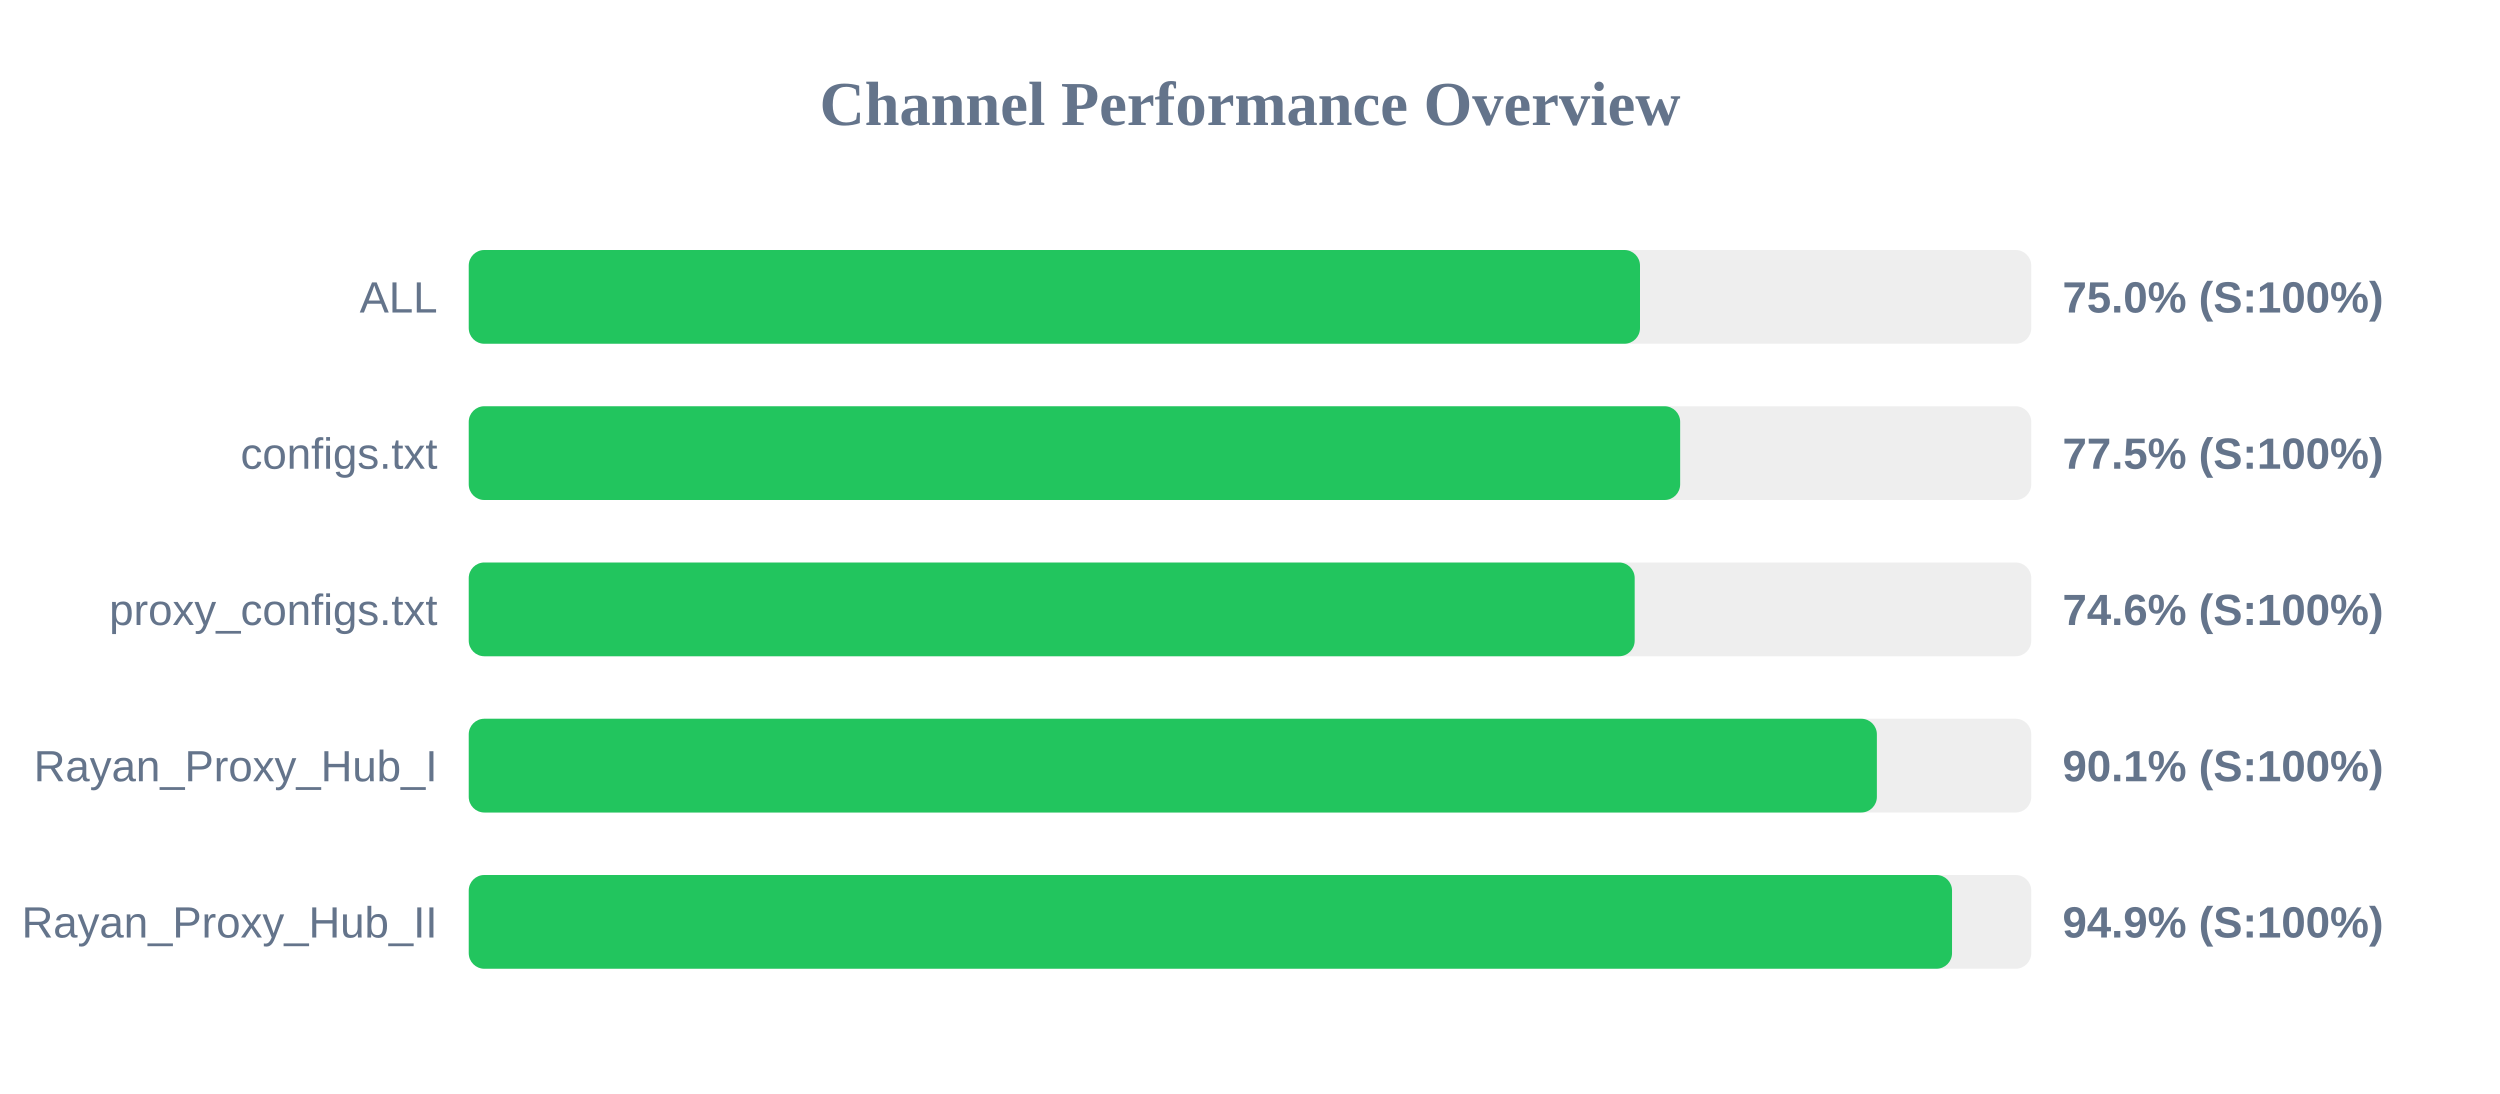
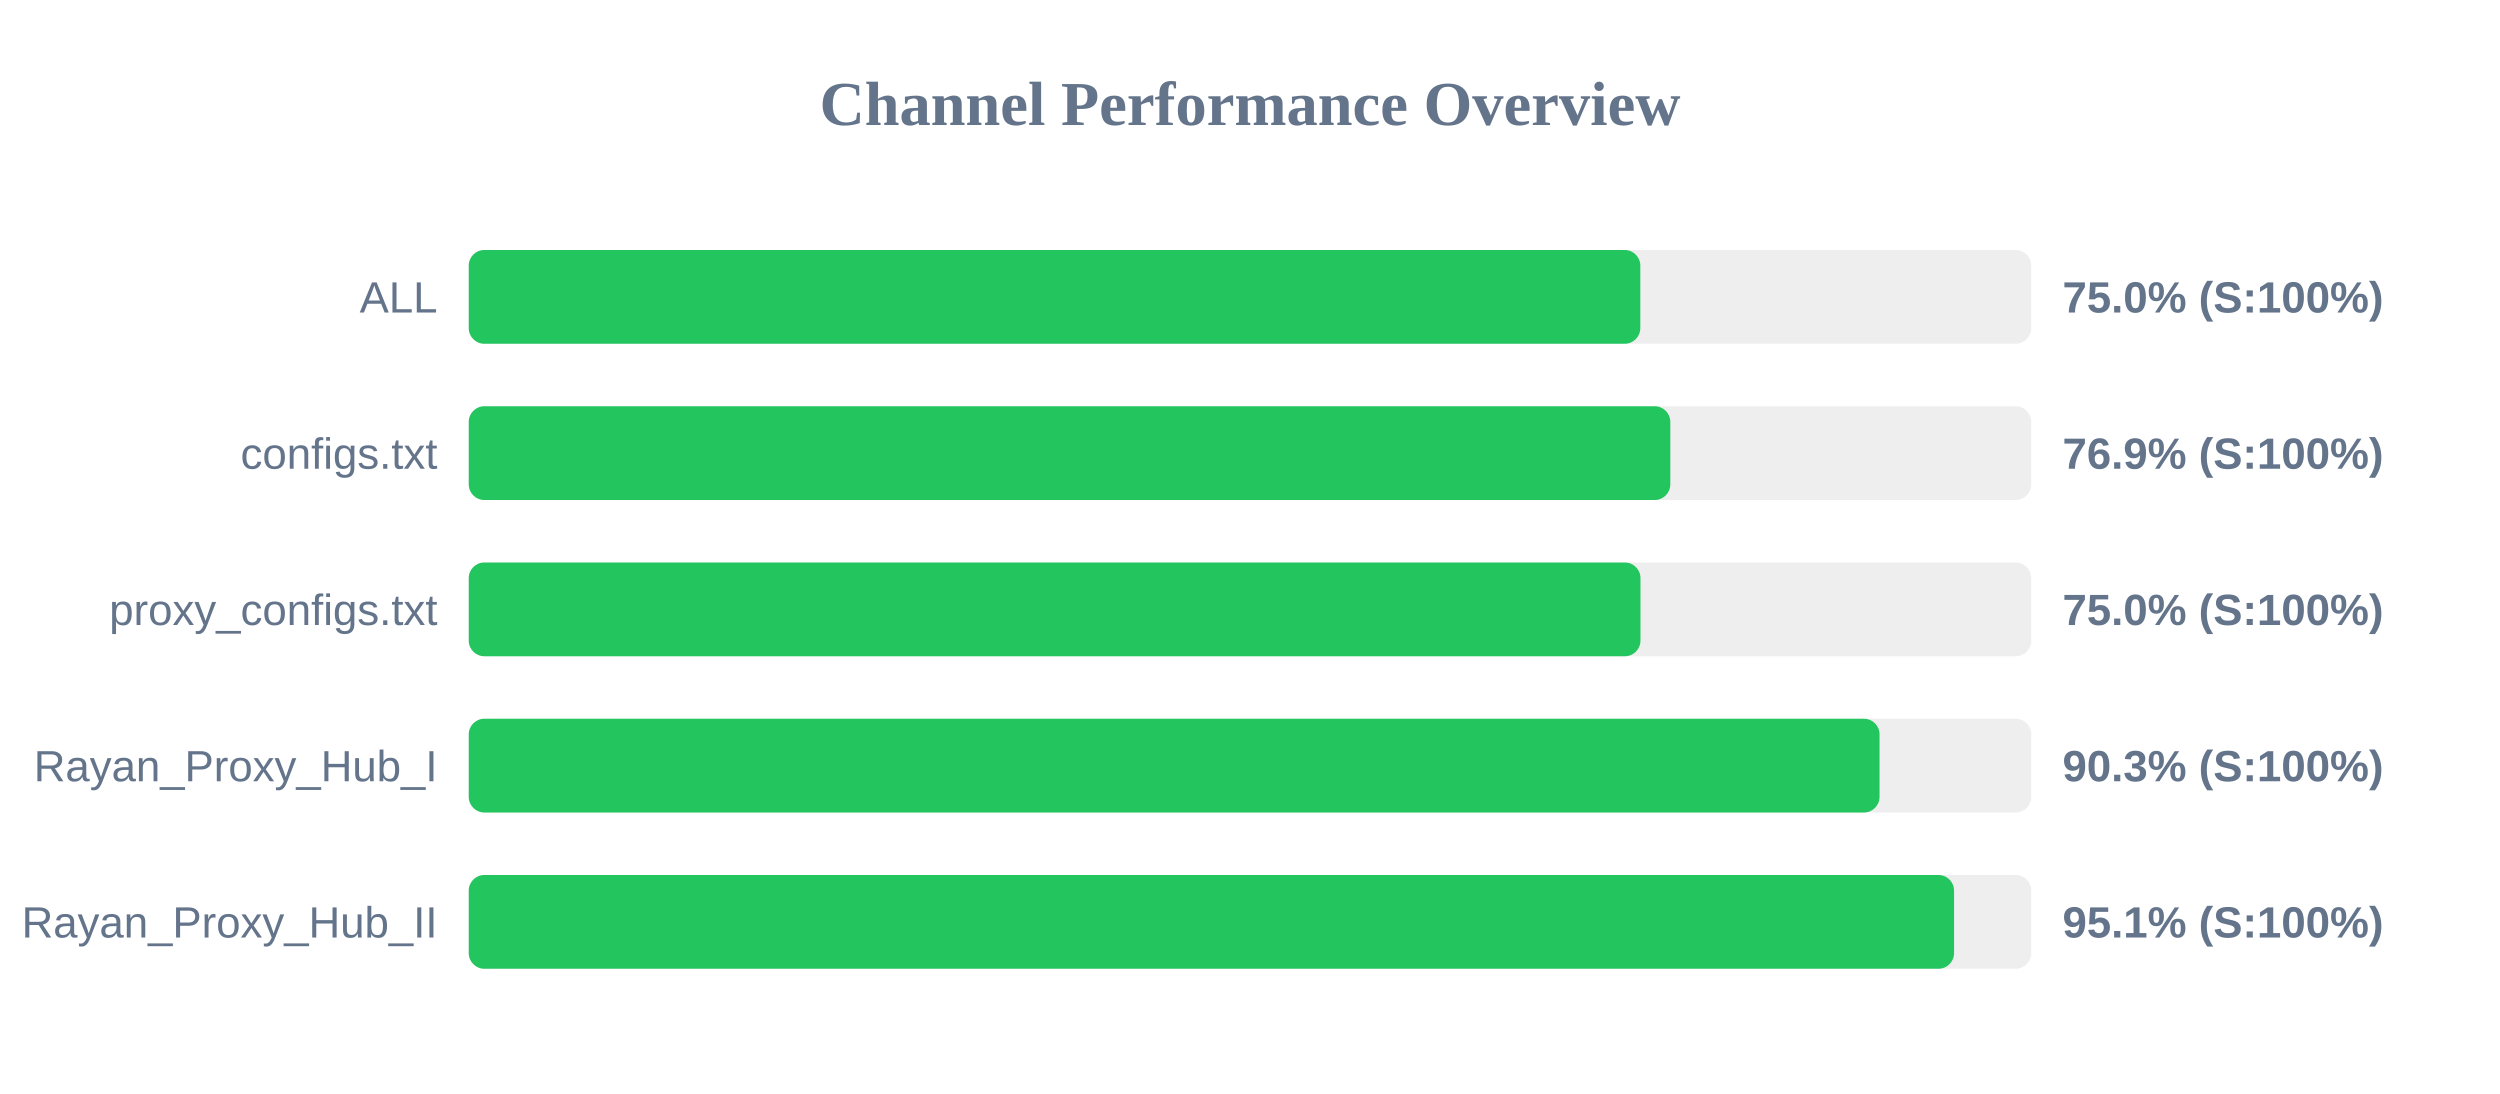
<svg xmlns="http://www.w3.org/2000/svg" width="800" height="350" version="1.1">
  <style>
        .row { font: 14px Arial; fill: #64748b; }
        .score { font: bold 14px Arial; fill: #64748b; }
    </style>
  <text x="400" y="40" text-anchor="middle" font-size="20px" font-weight="bold" fill="#64748b">Channel Performance Overview</text>
  <rect x="150" y="80" width="500" height="30" fill="#eee" rx="5" />
-   <rect x="150" y="80" width="374.8" height="30" fill="#22c55e" rx="5" />
+   <rect x="150" y="80" width="374.9" height="30" fill="#22c55e" rx="5" />
  <text x="140" y="100" text-anchor="end" class="row">ALL</text>
  <text x="660" y="100" text-anchor="start" class="score">75.0% (S:100%)</text>
  <rect x="150" y="130" width="500" height="30" fill="#eee" rx="5" />
-   <rect x="150" y="130" width="387.65" height="30" fill="#22c55e" rx="5" />
+   <rect x="150" y="130" width="384.5" height="30" fill="#22c55e" rx="5" />
  <text x="140" y="150" text-anchor="end" class="row">configs.txt</text>
-   <text x="660" y="150" text-anchor="start" class="score">77.5% (S:100%)</text>
+   <text x="660" y="150" text-anchor="start" class="score">76.9% (S:100%)</text>
  <rect x="150" y="180" width="500" height="30" fill="#eee" rx="5" />
-   <rect x="150" y="180" width="373.1" height="30" fill="#22c55e" rx="5" />
+   <rect x="150" y="180" width="374.95" height="30" fill="#22c55e" rx="5" />
  <text x="140" y="200" text-anchor="end" class="row">proxy_configs.txt</text>
-   <text x="660" y="200" text-anchor="start" class="score">74.6% (S:100%)</text>
+   <text x="660" y="200" text-anchor="start" class="score">75.0% (S:100%)</text>
  <rect x="150" y="230" width="500" height="30" fill="#eee" rx="5" />
-   <rect x="150" y="230" width="450.6" height="30" fill="#22c55e" rx="5" />
+   <rect x="150" y="230" width="451.45" height="30" fill="#22c55e" rx="5" />
  <text x="140" y="250" text-anchor="end" class="row">Rayan_Proxy_Hub_I</text>
-   <text x="660" y="250" text-anchor="start" class="score">90.1% (S:100%)</text>
+   <text x="660" y="250" text-anchor="start" class="score">90.3% (S:100%)</text>
  <rect x="150" y="280" width="500" height="30" fill="#eee" rx="5" />
-   <rect x="150" y="280" width="474.65" height="30" fill="#22c55e" rx="5" />
+   <rect x="150" y="280" width="475.3" height="30" fill="#22c55e" rx="5" />
  <text x="140" y="300" text-anchor="end" class="row">Rayan_Proxy_Hub_II</text>
-   <text x="660" y="300" text-anchor="start" class="score">94.9% (S:100%)</text>
+   <text x="660" y="300" text-anchor="start" class="score">95.1% (S:100%)</text>
</svg>
